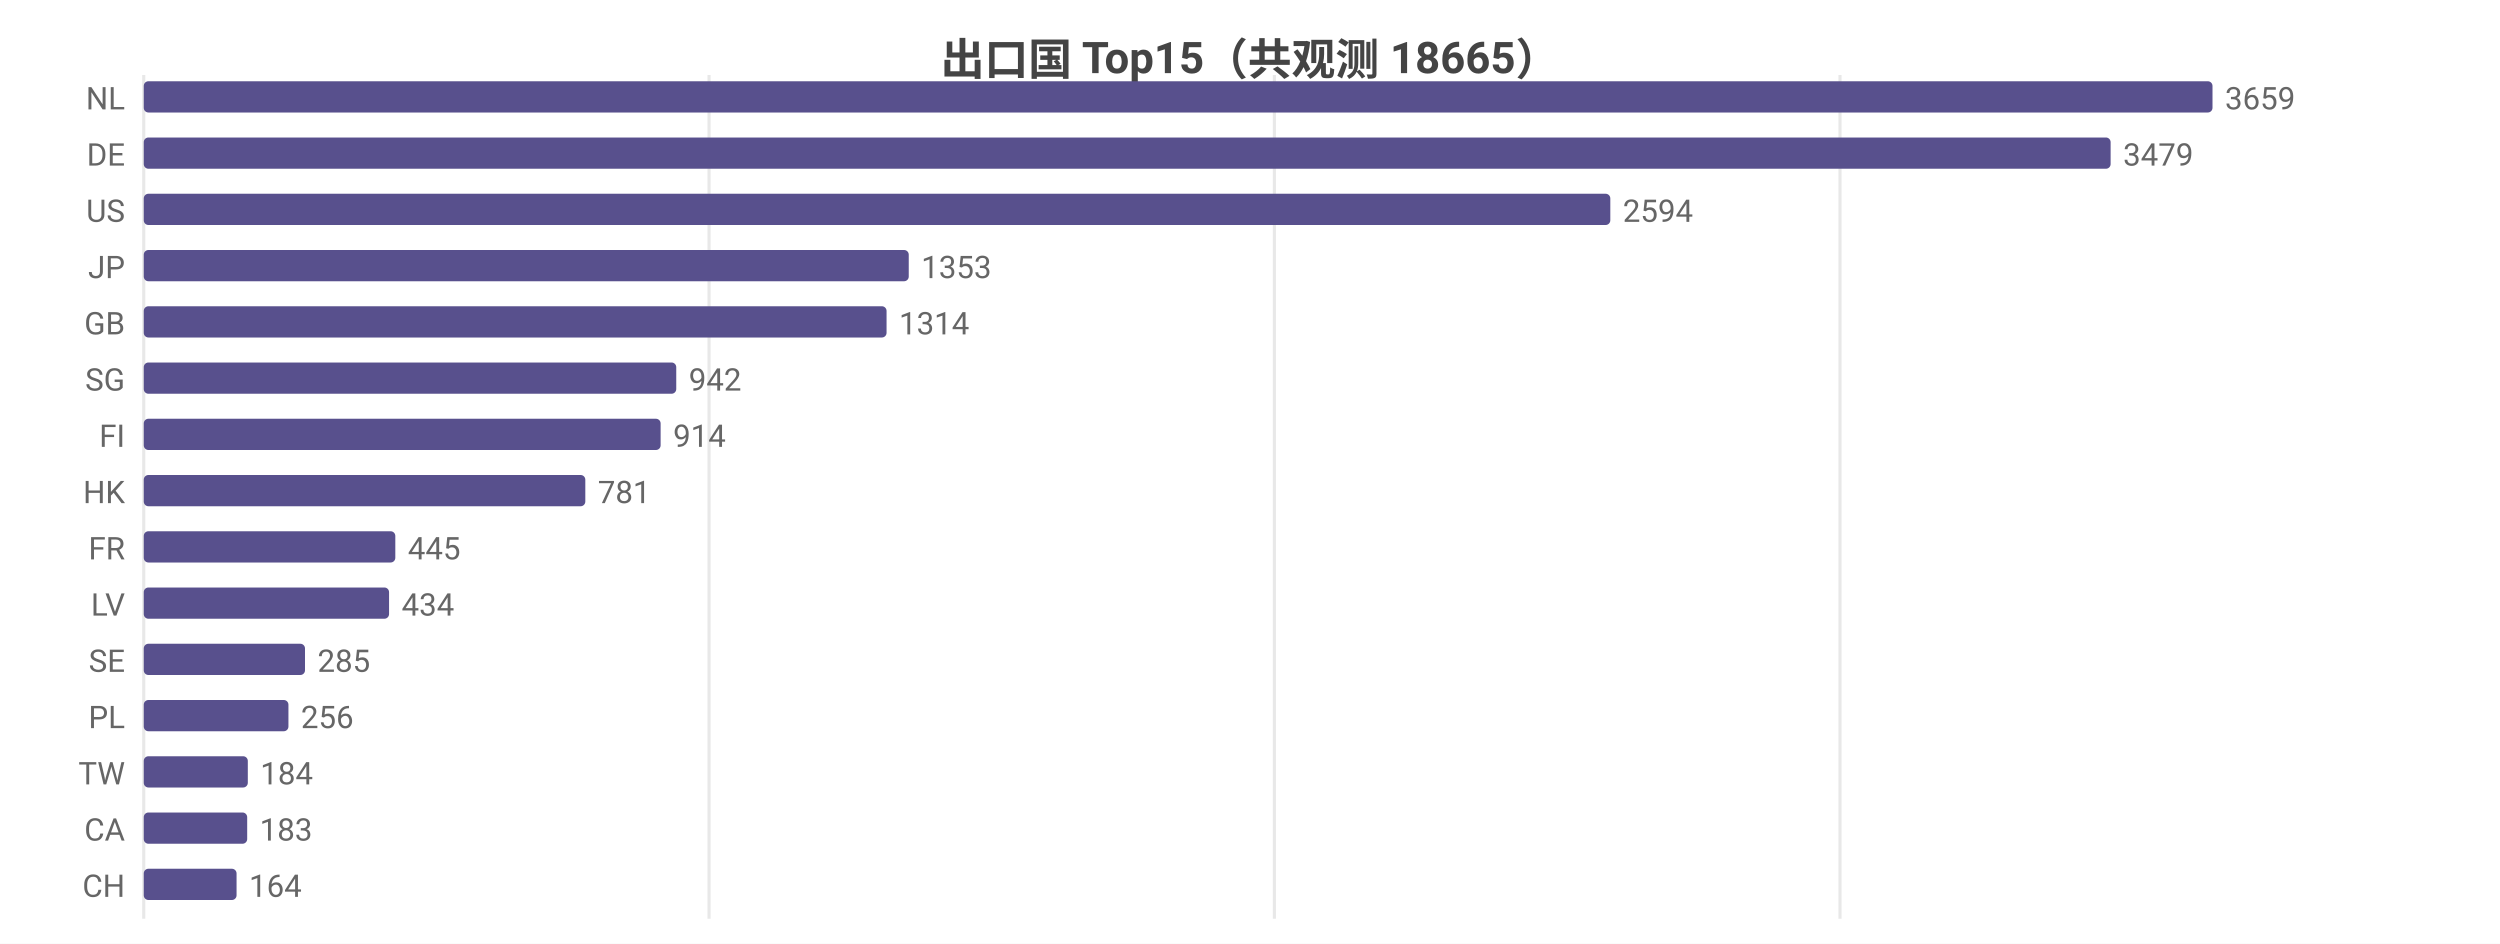
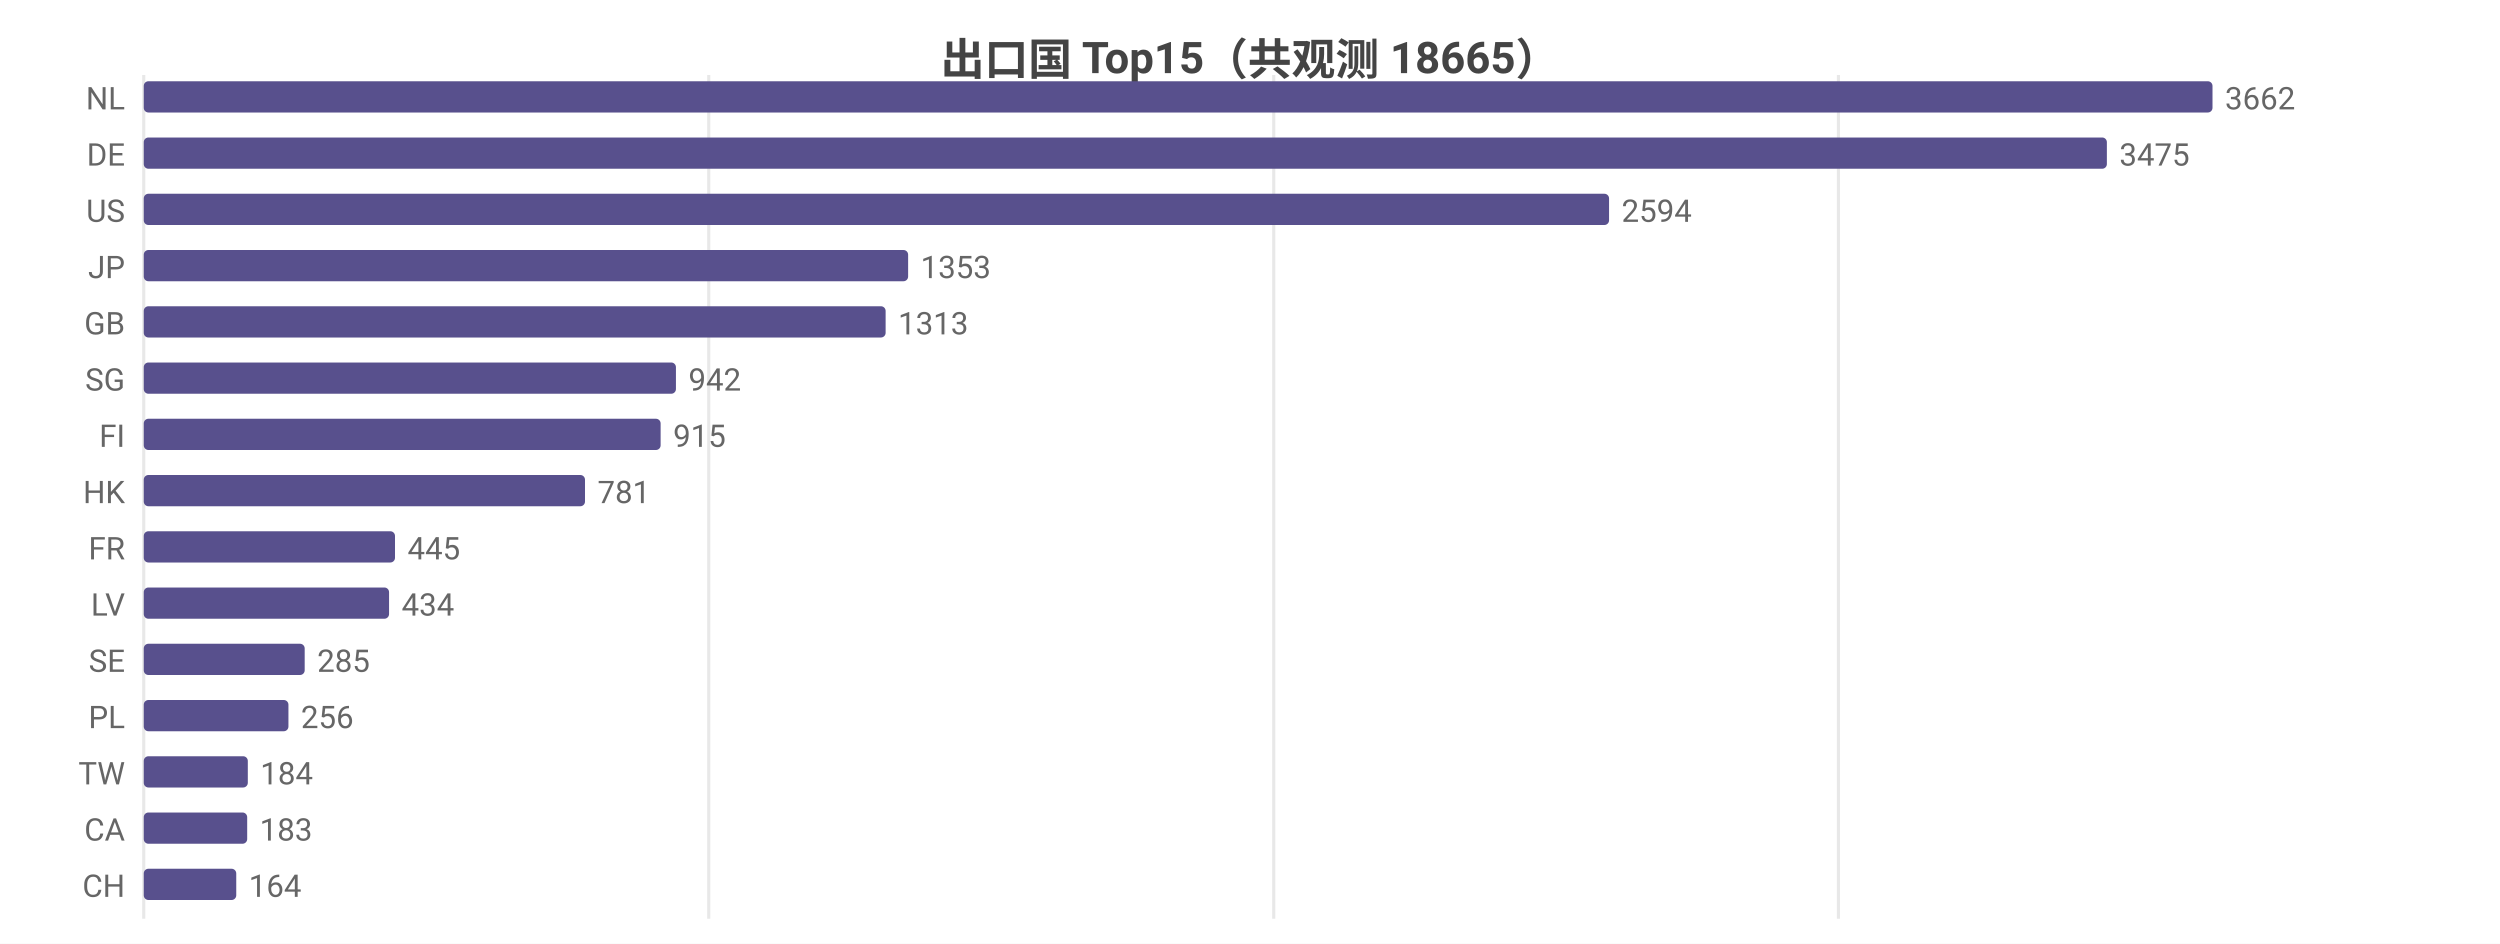
<svg xmlns="http://www.w3.org/2000/svg" width="800" height="302" viewBox="0 0 800 302">
  <rect width="800" height="302" fill="#ffffff" />
  <style>text{font-family:system-ui,-apple-system,'Segoe UI',Roboto,'PingFang SC','Microsoft YaHei','Noto Sans CJK SC',sans-serif}.g{stroke:#e8e8e8;stroke-width:1}.a{stroke:#999;stroke-width:1}.t{font-size:10px;fill:#666}.m{font-size:10px;text-anchor:middle;fill:#666}.e{font-size:10px;text-anchor:end;fill:#666}.l{font-size:11px;fill:#333}.tt{font-size:14px;font-weight:600;text-anchor:middle;fill:#444}.em{font-size:13px;text-anchor:middle;fill:#999}</style>
  <text class="tt" x="400.0" y="24">出口国 Top15（共观测 18665）</text>
  <line class="g" x1="46" y1="24" x2="46" y2="294" />
-   <line class="g" x1="226.9" y1="24" x2="226.9" y2="294" />
-   <line class="g" x1="407.8" y1="24" x2="407.8" y2="294" />
-   <line class="g" x1="588.8" y1="24" x2="588.8" y2="294" />
+   <line class="g" x1="226.8" y1="24" x2="226.8" y2="294" />
+   <line class="g" x1="407.6" y1="24" x2="407.6" y2="294" />
+   <line class="g" x1="588.3" y1="24" x2="588.3" y2="294" />
  <text class="e" x="40" y="35">NL</text>
  <rect x="46" y="26" width="662" height="10" fill="#58508d" rx="1.5" />
-   <text class="t" x="712" y="35">3659</text>
+   <text class="t" x="712" y="35">3662</text>
  <text class="e" x="40" y="53">DE</text>
-   <rect x="46" y="44" width="629.4" height="10" fill="#58508d" rx="1.5" />
-   <text class="t" x="679.4" y="53">3479</text>
+   <rect x="46" y="44" width="628.2" height="10" fill="#58508d" rx="1.5" />
+   <text class="t" x="678.2" y="53">3475</text>
  <text class="e" x="40" y="71">US</text>
-   <rect x="46" y="62" width="469.3" height="10" fill="#58508d" rx="1.5" />
-   <text class="t" x="519.3" y="71">2594</text>
+   <rect x="46" y="62" width="468.9" height="10" fill="#58508d" rx="1.5" />
+   <text class="t" x="518.9" y="71">2594</text>
  <text class="e" x="40" y="89">JP</text>
-   <rect x="46" y="80" width="244.8" height="10" fill="#58508d" rx="1.5" />
-   <text class="t" x="294.8" y="89">1353</text>
+   <rect x="46" y="80" width="244.6" height="10" fill="#58508d" rx="1.5" />
+   <text class="t" x="294.6" y="89">1353</text>
  <text class="e" x="40" y="107">GB</text>
-   <rect x="46" y="98" width="237.7" height="10" fill="#58508d" rx="1.5" />
-   <text class="t" x="287.7" y="107">1314</text>
+   <rect x="46" y="98" width="237.4" height="10" fill="#58508d" rx="1.5" />
+   <text class="t" x="287.4" y="107">1313</text>
  <text class="e" x="40" y="125">SG</text>
-   <rect x="46" y="116" width="170.4" height="10" fill="#58508d" rx="1.5" />
-   <text class="t" x="220.4" y="125">942</text>
+   <rect x="46" y="116" width="170.3" height="10" fill="#58508d" rx="1.5" />
+   <text class="t" x="220.3" y="125">942</text>
  <text class="e" x="40" y="143">FI</text>
  <rect x="46" y="134" width="165.4" height="10" fill="#58508d" rx="1.5" />
-   <text class="t" x="215.4" y="143">914</text>
+   <text class="t" x="215.4" y="143">915</text>
  <text class="e" x="40" y="161">HK</text>
-   <rect x="46" y="152" width="141.3" height="10" fill="#58508d" rx="1.5" />
-   <text class="t" x="191.3" y="161">781</text>
+   <rect x="46" y="152" width="141.2" height="10" fill="#58508d" rx="1.5" />
+   <text class="t" x="191.2" y="161">781</text>
  <text class="e" x="40" y="179">FR</text>
-   <rect x="46" y="170" width="80.5" height="10" fill="#58508d" rx="1.5" />
-   <text class="t" x="130.5" y="179">445</text>
+   <rect x="46" y="170" width="80.4" height="10" fill="#58508d" rx="1.5" />
+   <text class="t" x="130.4" y="179">445</text>
  <text class="e" x="40" y="197">LV</text>
  <rect x="46" y="188" width="78.5" height="10" fill="#58508d" rx="1.5" />
  <text class="t" x="128.5" y="197">434</text>
  <text class="e" x="40" y="215">SE</text>
-   <rect x="46" y="206" width="51.6" height="10" fill="#58508d" rx="1.5" />
-   <text class="t" x="101.6" y="215">285</text>
+   <rect x="46" y="206" width="51.5" height="10" fill="#58508d" rx="1.5" />
+   <text class="t" x="101.5" y="215">285</text>
  <text class="e" x="40" y="233">PL</text>
  <rect x="46" y="224" width="46.3" height="10" fill="#58508d" rx="1.5" />
  <text class="t" x="96.3" y="233">256</text>
  <text class="e" x="40" y="251">TW</text>
  <rect x="46" y="242" width="33.3" height="10" fill="#58508d" rx="1.5" />
  <text class="t" x="83.3" y="251">184</text>
  <text class="e" x="40" y="269">CA</text>
  <rect x="46" y="260" width="33.1" height="10" fill="#58508d" rx="1.5" />
  <text class="t" x="83.1" y="269">183</text>
  <text class="e" x="40" y="287">CH</text>
-   <rect x="46" y="278" width="29.7" height="10" fill="#58508d" rx="1.5" />
-   <text class="t" x="79.7" y="287">164</text>
+   <rect x="46" y="278" width="29.6" height="10" fill="#58508d" rx="1.5" />
+   <text class="t" x="79.6" y="287">164</text>
</svg>
